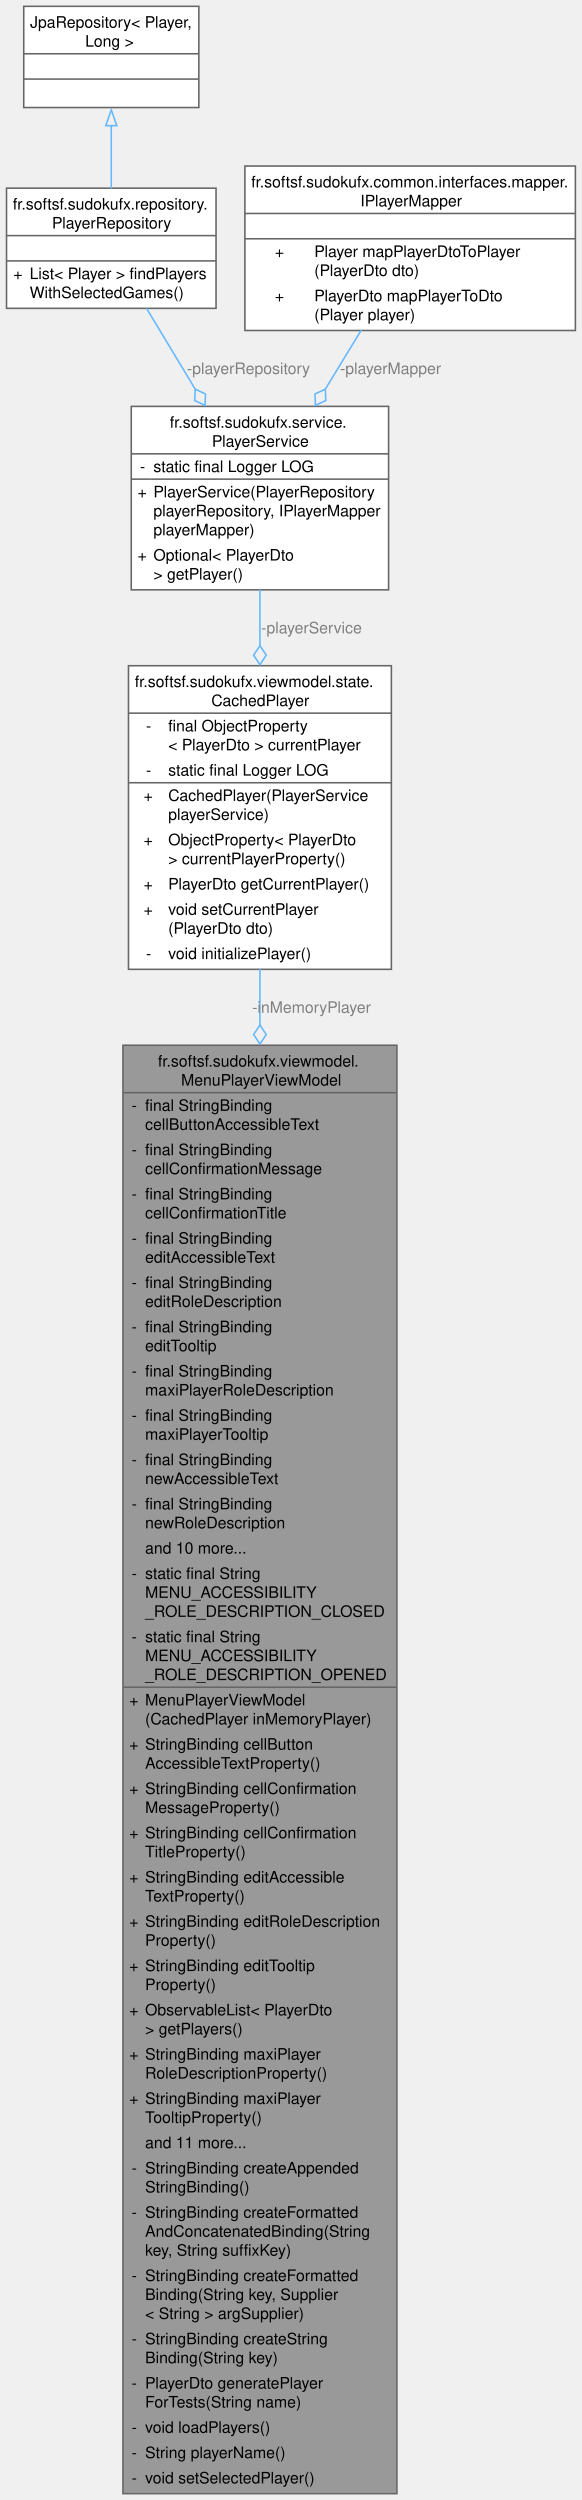
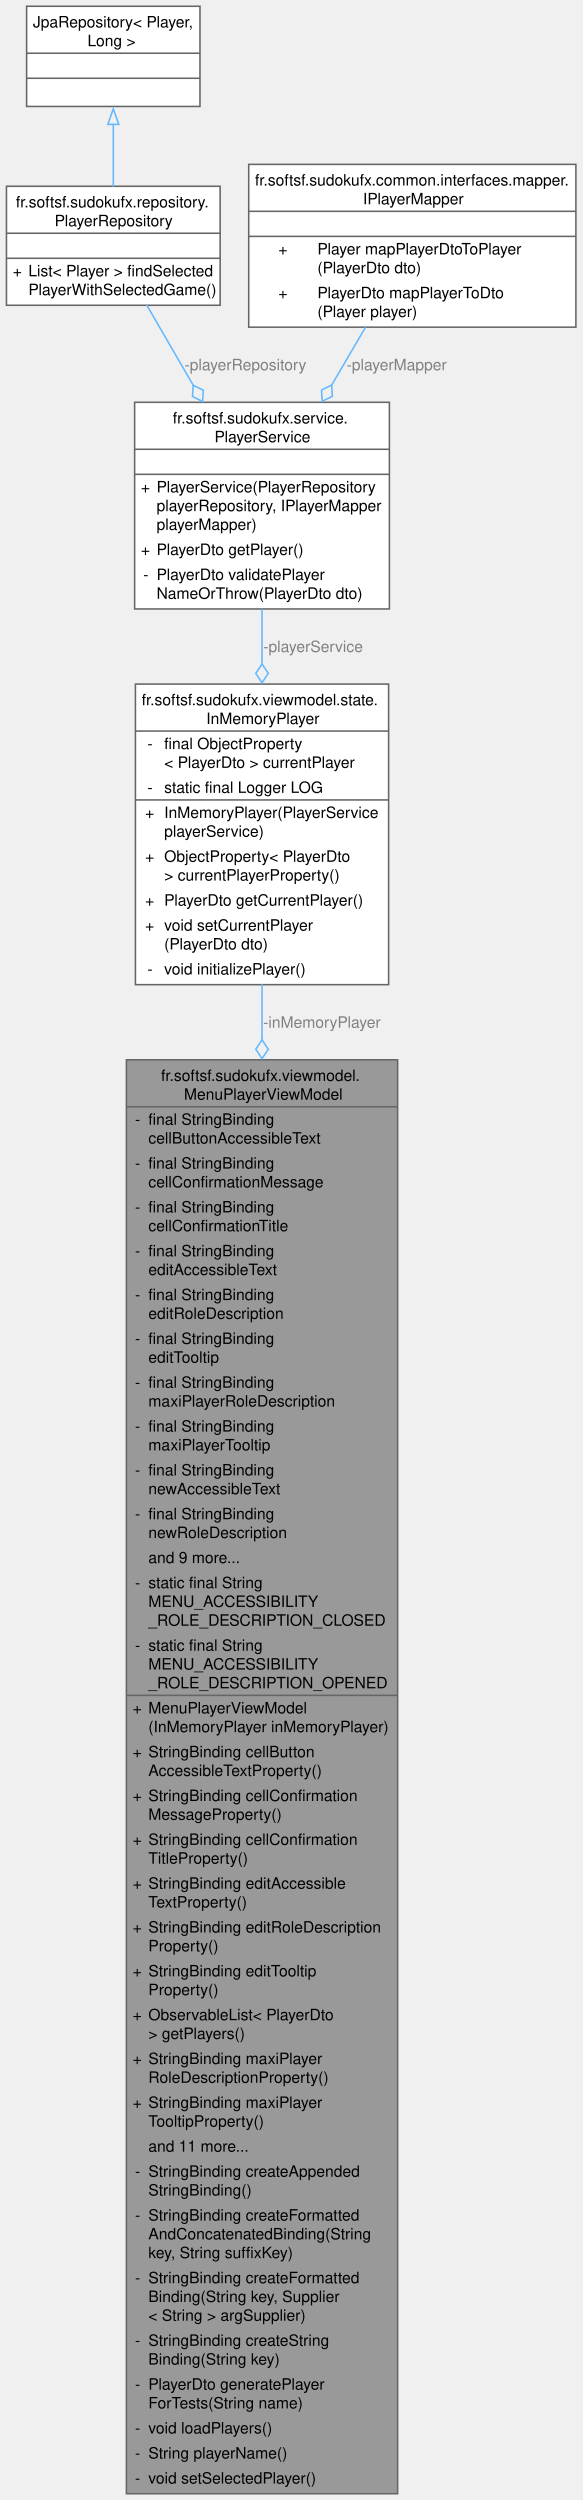
- <svg xmlns="http://www.w3.org/2000/svg" xmlns:xlink="http://www.w3.org/1999/xlink" width="368pt" height="1581pt" viewBox="0.00 0.00 367.75 1581.00">
-   <g id="graph0" class="graph" transform="scale(1 1) rotate(0) translate(4 1577)">
+ <svg xmlns="http://www.w3.org/2000/svg" xmlns:xlink="http://www.w3.org/1999/xlink" width="372pt" height="1597pt" viewBox="0.00 0.00 371.75 1597.00">
+   <g id="graph0" class="graph" transform="scale(1 1) rotate(0) translate(4 1593)">
    <g id="Node000001" class="node">
      <g id="a_Node000001">
-         <a xlink:title="ViewModel for managing player menu UI state and accessibility texts.">
-           <polygon fill="#999999" stroke="none" points="246.88,-916 73.62,-916 73.62,0 246.88,0 246.88,-916" />
-           <text text-anchor="start" x="95.75" y="-902.5" font-family="Helvetica,sans-Serif" font-size="10.00">fr.softsf.sudokufx.viewmodel.</text>
-           <text text-anchor="start" x="110.38" y="-890.5" font-family="Helvetica,sans-Serif" font-size="10.00">MenuPlayerViewModel</text>
-           <text text-anchor="start" x="79.12" y="-874.5" font-family="Helvetica,sans-Serif" font-size="10.00">-</text>
-           <text text-anchor="start" x="87.62" y="-874.5" font-family="Helvetica,sans-Serif" font-size="10.00">final StringBinding</text>
-           <text text-anchor="start" x="87.62" y="-862.5" font-family="Helvetica,sans-Serif" font-size="10.00"> cellButtonAccessibleText</text>
-           <text text-anchor="start" x="79.12" y="-846.5" font-family="Helvetica,sans-Serif" font-size="10.00">-</text>
-           <text text-anchor="start" x="87.62" y="-846.5" font-family="Helvetica,sans-Serif" font-size="10.00">final StringBinding</text>
-           <text text-anchor="start" x="87.62" y="-834.5" font-family="Helvetica,sans-Serif" font-size="10.00"> cellConfirmationMessage</text>
-           <text text-anchor="start" x="79.12" y="-818.5" font-family="Helvetica,sans-Serif" font-size="10.00">-</text>
-           <text text-anchor="start" x="87.62" y="-818.5" font-family="Helvetica,sans-Serif" font-size="10.00">final StringBinding</text>
-           <text text-anchor="start" x="87.62" y="-806.5" font-family="Helvetica,sans-Serif" font-size="10.00"> cellConfirmationTitle</text>
-           <text text-anchor="start" x="79.12" y="-790.5" font-family="Helvetica,sans-Serif" font-size="10.00">-</text>
-           <text text-anchor="start" x="87.62" y="-790.5" font-family="Helvetica,sans-Serif" font-size="10.00">final StringBinding</text>
-           <text text-anchor="start" x="87.62" y="-778.5" font-family="Helvetica,sans-Serif" font-size="10.00"> editAccessibleText</text>
-           <text text-anchor="start" x="79.12" y="-762.5" font-family="Helvetica,sans-Serif" font-size="10.00">-</text>
-           <text text-anchor="start" x="87.62" y="-762.5" font-family="Helvetica,sans-Serif" font-size="10.00">final StringBinding</text>
-           <text text-anchor="start" x="87.62" y="-750.5" font-family="Helvetica,sans-Serif" font-size="10.00"> editRoleDescription</text>
-           <text text-anchor="start" x="79.12" y="-734.5" font-family="Helvetica,sans-Serif" font-size="10.00">-</text>
-           <text text-anchor="start" x="87.62" y="-734.5" font-family="Helvetica,sans-Serif" font-size="10.00">final StringBinding</text>
-           <text text-anchor="start" x="87.62" y="-722.5" font-family="Helvetica,sans-Serif" font-size="10.00"> editTooltip</text>
-           <text text-anchor="start" x="79.12" y="-706.5" font-family="Helvetica,sans-Serif" font-size="10.00">-</text>
-           <text text-anchor="start" x="87.62" y="-706.5" font-family="Helvetica,sans-Serif" font-size="10.00">final StringBinding</text>
-           <text text-anchor="start" x="87.62" y="-694.5" font-family="Helvetica,sans-Serif" font-size="10.00"> maxiPlayerRoleDescription</text>
-           <text text-anchor="start" x="79.12" y="-678.5" font-family="Helvetica,sans-Serif" font-size="10.00">-</text>
-           <text text-anchor="start" x="87.62" y="-678.5" font-family="Helvetica,sans-Serif" font-size="10.00">final StringBinding</text>
-           <text text-anchor="start" x="87.62" y="-666.5" font-family="Helvetica,sans-Serif" font-size="10.00"> maxiPlayerTooltip</text>
-           <text text-anchor="start" x="79.12" y="-650.5" font-family="Helvetica,sans-Serif" font-size="10.00">-</text>
-           <text text-anchor="start" x="87.62" y="-650.5" font-family="Helvetica,sans-Serif" font-size="10.00">final StringBinding</text>
-           <text text-anchor="start" x="87.62" y="-638.5" font-family="Helvetica,sans-Serif" font-size="10.00"> newAccessibleText</text>
-           <text text-anchor="start" x="79.12" y="-622.5" font-family="Helvetica,sans-Serif" font-size="10.00">-</text>
-           <text text-anchor="start" x="87.62" y="-622.5" font-family="Helvetica,sans-Serif" font-size="10.00">final StringBinding</text>
-           <text text-anchor="start" x="87.62" y="-610.5" font-family="Helvetica,sans-Serif" font-size="10.00"> newRoleDescription</text>
-           <text text-anchor="start" x="87.62" y="-594.5" font-family="Helvetica,sans-Serif" font-size="10.00">and 10 more...</text>
-           <text text-anchor="start" x="79.12" y="-578.5" font-family="Helvetica,sans-Serif" font-size="10.00">-</text>
-           <text text-anchor="start" x="87.62" y="-578.5" font-family="Helvetica,sans-Serif" font-size="10.00">static final String</text>
-           <text text-anchor="start" x="87.62" y="-566.5" font-family="Helvetica,sans-Serif" font-size="10.00"> MENU_ACCESSIBILITY</text>
-           <text text-anchor="start" x="87.62" y="-554.5" font-family="Helvetica,sans-Serif" font-size="10.00">_ROLE_DESCRIPTION_CLOSED</text>
-           <text text-anchor="start" x="79.12" y="-538.5" font-family="Helvetica,sans-Serif" font-size="10.00">-</text>
-           <text text-anchor="start" x="87.62" y="-538.5" font-family="Helvetica,sans-Serif" font-size="10.00">static final String</text>
-           <text text-anchor="start" x="87.62" y="-526.5" font-family="Helvetica,sans-Serif" font-size="10.00"> MENU_ACCESSIBILITY</text>
-           <text text-anchor="start" x="87.62" y="-514.5" font-family="Helvetica,sans-Serif" font-size="10.00">_ROLE_DESCRIPTION_OPENED</text>
-           <text text-anchor="start" x="77.62" y="-498.5" font-family="Helvetica,sans-Serif" font-size="10.00">+</text>
-           <text text-anchor="start" x="87.62" y="-498.5" font-family="Helvetica,sans-Serif" font-size="10.00">MenuPlayerViewModel</text>
-           <text text-anchor="start" x="87.62" y="-486.5" font-family="Helvetica,sans-Serif" font-size="10.00">(CachedPlayer inMemoryPlayer)</text>
-           <text text-anchor="start" x="77.62" y="-470.5" font-family="Helvetica,sans-Serif" font-size="10.00">+</text>
-           <text text-anchor="start" x="87.62" y="-470.5" font-family="Helvetica,sans-Serif" font-size="10.00">StringBinding cellButton</text>
-           <text text-anchor="start" x="87.62" y="-458.5" font-family="Helvetica,sans-Serif" font-size="10.00">AccessibleTextProperty()</text>
-           <text text-anchor="start" x="77.62" y="-442.5" font-family="Helvetica,sans-Serif" font-size="10.00">+</text>
-           <text text-anchor="start" x="87.62" y="-442.5" font-family="Helvetica,sans-Serif" font-size="10.00">StringBinding cellConfirmation</text>
-           <text text-anchor="start" x="87.62" y="-430.5" font-family="Helvetica,sans-Serif" font-size="10.00">MessageProperty()</text>
-           <text text-anchor="start" x="77.62" y="-414.5" font-family="Helvetica,sans-Serif" font-size="10.00">+</text>
-           <text text-anchor="start" x="87.62" y="-414.5" font-family="Helvetica,sans-Serif" font-size="10.00">StringBinding cellConfirmation</text>
-           <text text-anchor="start" x="87.62" y="-402.5" font-family="Helvetica,sans-Serif" font-size="10.00">TitleProperty()</text>
-           <text text-anchor="start" x="77.62" y="-386.5" font-family="Helvetica,sans-Serif" font-size="10.00">+</text>
-           <text text-anchor="start" x="87.62" y="-386.5" font-family="Helvetica,sans-Serif" font-size="10.00">StringBinding editAccessible</text>
-           <text text-anchor="start" x="87.62" y="-374.5" font-family="Helvetica,sans-Serif" font-size="10.00">TextProperty()</text>
-           <text text-anchor="start" x="77.62" y="-358.5" font-family="Helvetica,sans-Serif" font-size="10.00">+</text>
-           <text text-anchor="start" x="87.62" y="-358.5" font-family="Helvetica,sans-Serif" font-size="10.00">StringBinding editRoleDescription</text>
-           <text text-anchor="start" x="87.62" y="-346.5" font-family="Helvetica,sans-Serif" font-size="10.00">Property()</text>
-           <text text-anchor="start" x="77.62" y="-330.5" font-family="Helvetica,sans-Serif" font-size="10.00">+</text>
-           <text text-anchor="start" x="87.62" y="-330.5" font-family="Helvetica,sans-Serif" font-size="10.00">StringBinding editTooltip</text>
-           <text text-anchor="start" x="87.62" y="-318.5" font-family="Helvetica,sans-Serif" font-size="10.00">Property()</text>
-           <text text-anchor="start" x="77.62" y="-302.5" font-family="Helvetica,sans-Serif" font-size="10.00">+</text>
-           <text text-anchor="start" x="87.62" y="-302.5" font-family="Helvetica,sans-Serif" font-size="10.00">ObservableList&lt; PlayerDto</text>
-           <text text-anchor="start" x="87.62" y="-290.5" font-family="Helvetica,sans-Serif" font-size="10.00"> &gt; getPlayers()</text>
-           <text text-anchor="start" x="77.62" y="-274.5" font-family="Helvetica,sans-Serif" font-size="10.00">+</text>
-           <text text-anchor="start" x="87.62" y="-274.5" font-family="Helvetica,sans-Serif" font-size="10.00">StringBinding maxiPlayer</text>
-           <text text-anchor="start" x="87.62" y="-262.5" font-family="Helvetica,sans-Serif" font-size="10.00">RoleDescriptionProperty()</text>
-           <text text-anchor="start" x="77.62" y="-246.5" font-family="Helvetica,sans-Serif" font-size="10.00">+</text>
-           <text text-anchor="start" x="87.62" y="-246.5" font-family="Helvetica,sans-Serif" font-size="10.00">StringBinding maxiPlayer</text>
-           <text text-anchor="start" x="87.62" y="-234.5" font-family="Helvetica,sans-Serif" font-size="10.00">TooltipProperty()</text>
-           <text text-anchor="start" x="87.62" y="-218.5" font-family="Helvetica,sans-Serif" font-size="10.00">and 11 more...</text>
-           <text text-anchor="start" x="79.12" y="-202.5" font-family="Helvetica,sans-Serif" font-size="10.00">-</text>
-           <text text-anchor="start" x="87.62" y="-202.5" font-family="Helvetica,sans-Serif" font-size="10.00">StringBinding createAppended</text>
-           <text text-anchor="start" x="87.62" y="-190.5" font-family="Helvetica,sans-Serif" font-size="10.00">StringBinding()</text>
-           <text text-anchor="start" x="79.12" y="-174.5" font-family="Helvetica,sans-Serif" font-size="10.00">-</text>
-           <text text-anchor="start" x="87.62" y="-174.5" font-family="Helvetica,sans-Serif" font-size="10.00">StringBinding createFormatted</text>
-           <text text-anchor="start" x="87.62" y="-162.5" font-family="Helvetica,sans-Serif" font-size="10.00">AndConcatenatedBinding(String</text>
-           <text text-anchor="start" x="87.62" y="-150.5" font-family="Helvetica,sans-Serif" font-size="10.00"> key, String suffixKey)</text>
-           <text text-anchor="start" x="79.12" y="-134.5" font-family="Helvetica,sans-Serif" font-size="10.00">-</text>
-           <text text-anchor="start" x="87.62" y="-134.5" font-family="Helvetica,sans-Serif" font-size="10.00">StringBinding createFormatted</text>
-           <text text-anchor="start" x="87.62" y="-122.5" font-family="Helvetica,sans-Serif" font-size="10.00">Binding(String key, Supplier</text>
-           <text text-anchor="start" x="87.62" y="-110.5" font-family="Helvetica,sans-Serif" font-size="10.00">&lt; String &gt; argSupplier)</text>
-           <text text-anchor="start" x="79.12" y="-94.5" font-family="Helvetica,sans-Serif" font-size="10.00">-</text>
-           <text text-anchor="start" x="87.62" y="-94.5" font-family="Helvetica,sans-Serif" font-size="10.00">StringBinding createString</text>
-           <text text-anchor="start" x="87.62" y="-82.5" font-family="Helvetica,sans-Serif" font-size="10.00">Binding(String key)</text>
-           <text text-anchor="start" x="79.12" y="-66.5" font-family="Helvetica,sans-Serif" font-size="10.00">-</text>
-           <text text-anchor="start" x="87.62" y="-66.5" font-family="Helvetica,sans-Serif" font-size="10.00">PlayerDto generatePlayer</text>
-           <text text-anchor="start" x="87.62" y="-54.5" font-family="Helvetica,sans-Serif" font-size="10.00">ForTests(String name)</text>
-           <text text-anchor="start" x="79.12" y="-38.5" font-family="Helvetica,sans-Serif" font-size="10.00">-</text>
-           <text text-anchor="start" x="87.62" y="-38.5" font-family="Helvetica,sans-Serif" font-size="10.00">void loadPlayers()</text>
-           <text text-anchor="start" x="79.12" y="-22.5" font-family="Helvetica,sans-Serif" font-size="10.00">-</text>
-           <text text-anchor="start" x="87.62" y="-22.5" font-family="Helvetica,sans-Serif" font-size="10.00">String playerName()</text>
-           <text text-anchor="start" x="79.12" y="-6.5" font-family="Helvetica,sans-Serif" font-size="10.00">-</text>
-           <text text-anchor="start" x="87.62" y="-6.5" font-family="Helvetica,sans-Serif" font-size="10.00">void setSelectedPlayer()</text>
-           <polygon fill="#666666" stroke="#666666" points="73.62,-886 73.62,-886 246.88,-886 246.88,-886 73.62,-886" />
-           <polygon fill="#666666" stroke="#666666" points="73.62,-510 73.62,-510 85.62,-510 85.62,-510 73.62,-510" />
-           <polygon fill="#666666" stroke="#666666" points="85.62,-510 85.62,-510 246.88,-510 246.88,-510 85.62,-510" />
-           <polygon fill="none" stroke="#666666" points="73.62,0 73.62,-916 246.88,-916 246.88,0 73.62,0" />
+         <a xlink:title="ViewModel managing player menu UI state and localized accessibility texts.">
+           <polygon fill="#999999" stroke="none" points="249.88,-916 76.62,-916 76.62,0 249.88,0 249.88,-916" />
+           <text text-anchor="start" x="98.75" y="-902.5" font-family="Helvetica,sans-Serif" font-size="10.00">fr.softsf.sudokufx.viewmodel.</text>
+           <text text-anchor="start" x="113.38" y="-890.5" font-family="Helvetica,sans-Serif" font-size="10.00">MenuPlayerViewModel</text>
+           <text text-anchor="start" x="82.12" y="-874.5" font-family="Helvetica,sans-Serif" font-size="10.00">-</text>
+           <text text-anchor="start" x="90.62" y="-874.5" font-family="Helvetica,sans-Serif" font-size="10.00">final StringBinding</text>
+           <text text-anchor="start" x="90.62" y="-862.5" font-family="Helvetica,sans-Serif" font-size="10.00"> cellButtonAccessibleText</text>
+           <text text-anchor="start" x="82.12" y="-846.5" font-family="Helvetica,sans-Serif" font-size="10.00">-</text>
+           <text text-anchor="start" x="90.62" y="-846.5" font-family="Helvetica,sans-Serif" font-size="10.00">final StringBinding</text>
+           <text text-anchor="start" x="90.62" y="-834.5" font-family="Helvetica,sans-Serif" font-size="10.00"> cellConfirmationMessage</text>
+           <text text-anchor="start" x="82.12" y="-818.5" font-family="Helvetica,sans-Serif" font-size="10.00">-</text>
+           <text text-anchor="start" x="90.62" y="-818.5" font-family="Helvetica,sans-Serif" font-size="10.00">final StringBinding</text>
+           <text text-anchor="start" x="90.62" y="-806.5" font-family="Helvetica,sans-Serif" font-size="10.00"> cellConfirmationTitle</text>
+           <text text-anchor="start" x="82.12" y="-790.5" font-family="Helvetica,sans-Serif" font-size="10.00">-</text>
+           <text text-anchor="start" x="90.62" y="-790.5" font-family="Helvetica,sans-Serif" font-size="10.00">final StringBinding</text>
+           <text text-anchor="start" x="90.62" y="-778.5" font-family="Helvetica,sans-Serif" font-size="10.00"> editAccessibleText</text>
+           <text text-anchor="start" x="82.12" y="-762.5" font-family="Helvetica,sans-Serif" font-size="10.00">-</text>
+           <text text-anchor="start" x="90.62" y="-762.5" font-family="Helvetica,sans-Serif" font-size="10.00">final StringBinding</text>
+           <text text-anchor="start" x="90.62" y="-750.5" font-family="Helvetica,sans-Serif" font-size="10.00"> editRoleDescription</text>
+           <text text-anchor="start" x="82.12" y="-734.5" font-family="Helvetica,sans-Serif" font-size="10.00">-</text>
+           <text text-anchor="start" x="90.62" y="-734.5" font-family="Helvetica,sans-Serif" font-size="10.00">final StringBinding</text>
+           <text text-anchor="start" x="90.62" y="-722.5" font-family="Helvetica,sans-Serif" font-size="10.00"> editTooltip</text>
+           <text text-anchor="start" x="82.12" y="-706.5" font-family="Helvetica,sans-Serif" font-size="10.00">-</text>
+           <text text-anchor="start" x="90.62" y="-706.5" font-family="Helvetica,sans-Serif" font-size="10.00">final StringBinding</text>
+           <text text-anchor="start" x="90.62" y="-694.5" font-family="Helvetica,sans-Serif" font-size="10.00"> maxiPlayerRoleDescription</text>
+           <text text-anchor="start" x="82.12" y="-678.5" font-family="Helvetica,sans-Serif" font-size="10.00">-</text>
+           <text text-anchor="start" x="90.62" y="-678.5" font-family="Helvetica,sans-Serif" font-size="10.00">final StringBinding</text>
+           <text text-anchor="start" x="90.62" y="-666.5" font-family="Helvetica,sans-Serif" font-size="10.00"> maxiPlayerTooltip</text>
+           <text text-anchor="start" x="82.12" y="-650.5" font-family="Helvetica,sans-Serif" font-size="10.00">-</text>
+           <text text-anchor="start" x="90.62" y="-650.5" font-family="Helvetica,sans-Serif" font-size="10.00">final StringBinding</text>
+           <text text-anchor="start" x="90.62" y="-638.5" font-family="Helvetica,sans-Serif" font-size="10.00"> newAccessibleText</text>
+           <text text-anchor="start" x="82.12" y="-622.5" font-family="Helvetica,sans-Serif" font-size="10.00">-</text>
+           <text text-anchor="start" x="90.62" y="-622.5" font-family="Helvetica,sans-Serif" font-size="10.00">final StringBinding</text>
+           <text text-anchor="start" x="90.62" y="-610.5" font-family="Helvetica,sans-Serif" font-size="10.00"> newRoleDescription</text>
+           <text text-anchor="start" x="90.62" y="-594.5" font-family="Helvetica,sans-Serif" font-size="10.00">and 9 more...</text>
+           <text text-anchor="start" x="82.12" y="-578.5" font-family="Helvetica,sans-Serif" font-size="10.00">-</text>
+           <text text-anchor="start" x="90.62" y="-578.5" font-family="Helvetica,sans-Serif" font-size="10.00">static final String</text>
+           <text text-anchor="start" x="90.62" y="-566.5" font-family="Helvetica,sans-Serif" font-size="10.00"> MENU_ACCESSIBILITY</text>
+           <text text-anchor="start" x="90.62" y="-554.5" font-family="Helvetica,sans-Serif" font-size="10.00">_ROLE_DESCRIPTION_CLOSED</text>
+           <text text-anchor="start" x="82.12" y="-538.5" font-family="Helvetica,sans-Serif" font-size="10.00">-</text>
+           <text text-anchor="start" x="90.62" y="-538.5" font-family="Helvetica,sans-Serif" font-size="10.00">static final String</text>
+           <text text-anchor="start" x="90.62" y="-526.5" font-family="Helvetica,sans-Serif" font-size="10.00"> MENU_ACCESSIBILITY</text>
+           <text text-anchor="start" x="90.62" y="-514.5" font-family="Helvetica,sans-Serif" font-size="10.00">_ROLE_DESCRIPTION_OPENED</text>
+           <text text-anchor="start" x="80.62" y="-498.5" font-family="Helvetica,sans-Serif" font-size="10.00">+</text>
+           <text text-anchor="start" x="90.62" y="-498.5" font-family="Helvetica,sans-Serif" font-size="10.00">MenuPlayerViewModel</text>
+           <text text-anchor="start" x="90.62" y="-486.5" font-family="Helvetica,sans-Serif" font-size="10.00">(InMemoryPlayer inMemoryPlayer)</text>
+           <text text-anchor="start" x="80.62" y="-470.5" font-family="Helvetica,sans-Serif" font-size="10.00">+</text>
+           <text text-anchor="start" x="90.62" y="-470.5" font-family="Helvetica,sans-Serif" font-size="10.00">StringBinding cellButton</text>
+           <text text-anchor="start" x="90.62" y="-458.5" font-family="Helvetica,sans-Serif" font-size="10.00">AccessibleTextProperty()</text>
+           <text text-anchor="start" x="80.62" y="-442.5" font-family="Helvetica,sans-Serif" font-size="10.00">+</text>
+           <text text-anchor="start" x="90.62" y="-442.5" font-family="Helvetica,sans-Serif" font-size="10.00">StringBinding cellConfirmation</text>
+           <text text-anchor="start" x="90.62" y="-430.5" font-family="Helvetica,sans-Serif" font-size="10.00">MessageProperty()</text>
+           <text text-anchor="start" x="80.62" y="-414.5" font-family="Helvetica,sans-Serif" font-size="10.00">+</text>
+           <text text-anchor="start" x="90.62" y="-414.5" font-family="Helvetica,sans-Serif" font-size="10.00">StringBinding cellConfirmation</text>
+           <text text-anchor="start" x="90.62" y="-402.5" font-family="Helvetica,sans-Serif" font-size="10.00">TitleProperty()</text>
+           <text text-anchor="start" x="80.62" y="-386.5" font-family="Helvetica,sans-Serif" font-size="10.00">+</text>
+           <text text-anchor="start" x="90.62" y="-386.5" font-family="Helvetica,sans-Serif" font-size="10.00">StringBinding editAccessible</text>
+           <text text-anchor="start" x="90.62" y="-374.5" font-family="Helvetica,sans-Serif" font-size="10.00">TextProperty()</text>
+           <text text-anchor="start" x="80.62" y="-358.5" font-family="Helvetica,sans-Serif" font-size="10.00">+</text>
+           <text text-anchor="start" x="90.62" y="-358.5" font-family="Helvetica,sans-Serif" font-size="10.00">StringBinding editRoleDescription</text>
+           <text text-anchor="start" x="90.62" y="-346.5" font-family="Helvetica,sans-Serif" font-size="10.00">Property()</text>
+           <text text-anchor="start" x="80.62" y="-330.5" font-family="Helvetica,sans-Serif" font-size="10.00">+</text>
+           <text text-anchor="start" x="90.62" y="-330.5" font-family="Helvetica,sans-Serif" font-size="10.00">StringBinding editTooltip</text>
+           <text text-anchor="start" x="90.62" y="-318.5" font-family="Helvetica,sans-Serif" font-size="10.00">Property()</text>
+           <text text-anchor="start" x="80.62" y="-302.5" font-family="Helvetica,sans-Serif" font-size="10.00">+</text>
+           <text text-anchor="start" x="90.62" y="-302.5" font-family="Helvetica,sans-Serif" font-size="10.00">ObservableList&lt; PlayerDto</text>
+           <text text-anchor="start" x="90.62" y="-290.5" font-family="Helvetica,sans-Serif" font-size="10.00"> &gt; getPlayers()</text>
+           <text text-anchor="start" x="80.62" y="-274.5" font-family="Helvetica,sans-Serif" font-size="10.00">+</text>
+           <text text-anchor="start" x="90.62" y="-274.5" font-family="Helvetica,sans-Serif" font-size="10.00">StringBinding maxiPlayer</text>
+           <text text-anchor="start" x="90.62" y="-262.5" font-family="Helvetica,sans-Serif" font-size="10.00">RoleDescriptionProperty()</text>
+           <text text-anchor="start" x="80.62" y="-246.5" font-family="Helvetica,sans-Serif" font-size="10.00">+</text>
+           <text text-anchor="start" x="90.62" y="-246.5" font-family="Helvetica,sans-Serif" font-size="10.00">StringBinding maxiPlayer</text>
+           <text text-anchor="start" x="90.62" y="-234.5" font-family="Helvetica,sans-Serif" font-size="10.00">TooltipProperty()</text>
+           <text text-anchor="start" x="90.62" y="-218.5" font-family="Helvetica,sans-Serif" font-size="10.00">and 11 more...</text>
+           <text text-anchor="start" x="82.12" y="-202.5" font-family="Helvetica,sans-Serif" font-size="10.00">-</text>
+           <text text-anchor="start" x="90.62" y="-202.5" font-family="Helvetica,sans-Serif" font-size="10.00">StringBinding createAppended</text>
+           <text text-anchor="start" x="90.62" y="-190.5" font-family="Helvetica,sans-Serif" font-size="10.00">StringBinding()</text>
+           <text text-anchor="start" x="82.12" y="-174.5" font-family="Helvetica,sans-Serif" font-size="10.00">-</text>
+           <text text-anchor="start" x="90.62" y="-174.5" font-family="Helvetica,sans-Serif" font-size="10.00">StringBinding createFormatted</text>
+           <text text-anchor="start" x="90.62" y="-162.5" font-family="Helvetica,sans-Serif" font-size="10.00">AndConcatenatedBinding(String</text>
+           <text text-anchor="start" x="90.62" y="-150.5" font-family="Helvetica,sans-Serif" font-size="10.00"> key, String suffixKey)</text>
+           <text text-anchor="start" x="82.12" y="-134.5" font-family="Helvetica,sans-Serif" font-size="10.00">-</text>
+           <text text-anchor="start" x="90.62" y="-134.5" font-family="Helvetica,sans-Serif" font-size="10.00">StringBinding createFormatted</text>
+           <text text-anchor="start" x="90.62" y="-122.5" font-family="Helvetica,sans-Serif" font-size="10.00">Binding(String key, Supplier</text>
+           <text text-anchor="start" x="90.62" y="-110.5" font-family="Helvetica,sans-Serif" font-size="10.00">&lt; String &gt; argSupplier)</text>
+           <text text-anchor="start" x="82.12" y="-94.5" font-family="Helvetica,sans-Serif" font-size="10.00">-</text>
+           <text text-anchor="start" x="90.62" y="-94.5" font-family="Helvetica,sans-Serif" font-size="10.00">StringBinding createString</text>
+           <text text-anchor="start" x="90.62" y="-82.5" font-family="Helvetica,sans-Serif" font-size="10.00">Binding(String key)</text>
+           <text text-anchor="start" x="82.12" y="-66.5" font-family="Helvetica,sans-Serif" font-size="10.00">-</text>
+           <text text-anchor="start" x="90.62" y="-66.5" font-family="Helvetica,sans-Serif" font-size="10.00">PlayerDto generatePlayer</text>
+           <text text-anchor="start" x="90.62" y="-54.5" font-family="Helvetica,sans-Serif" font-size="10.00">ForTests(String name)</text>
+           <text text-anchor="start" x="82.12" y="-38.5" font-family="Helvetica,sans-Serif" font-size="10.00">-</text>
+           <text text-anchor="start" x="90.62" y="-38.5" font-family="Helvetica,sans-Serif" font-size="10.00">void loadPlayers()</text>
+           <text text-anchor="start" x="82.12" y="-22.5" font-family="Helvetica,sans-Serif" font-size="10.00">-</text>
+           <text text-anchor="start" x="90.62" y="-22.5" font-family="Helvetica,sans-Serif" font-size="10.00">String playerName()</text>
+           <text text-anchor="start" x="82.12" y="-6.5" font-family="Helvetica,sans-Serif" font-size="10.00">-</text>
+           <text text-anchor="start" x="90.62" y="-6.5" font-family="Helvetica,sans-Serif" font-size="10.00">void setSelectedPlayer()</text>
+           <polygon fill="#666666" stroke="#666666" points="76.62,-886 76.62,-886 249.88,-886 249.88,-886 76.62,-886" />
+           <polygon fill="#666666" stroke="#666666" points="76.62,-510 76.62,-510 88.62,-510 88.62,-510 76.62,-510" />
+           <polygon fill="#666666" stroke="#666666" points="88.62,-510 88.62,-510 249.88,-510 249.88,-510 88.62,-510" />
+           <polygon fill="none" stroke="#666666" points="76.62,0 76.62,-916 249.88,-916 249.88,0 76.62,0" />
        </a>
      </g>
    </g>
    <g id="Node000002" class="node">
      <g id="a_Node000002">
-         <a xlink:href="classfr_1_1softsf_1_1sudokufx_1_1viewmodel_1_1cache_1_1_cached_player.html" target="_top" xlink:title="Component responsible for caching and providing the current PlayerDto instance.">
-           <polygon fill="white" stroke="none" points="243.38,-1156 77.12,-1156 77.12,-964 243.38,-964 243.38,-1156" />
-           <text text-anchor="start" x="81.12" y="-1142.5" font-family="Helvetica,sans-Serif" font-size="10.00">fr.softsf.sudokufx.viewmodel.state.</text>
-           <text text-anchor="start" x="129.5" y="-1130.5" font-family="Helvetica,sans-Serif" font-size="10.00">CachedPlayer</text>
-           <text text-anchor="start" x="88.19" y="-1114.5" font-family="Helvetica,sans-Serif" font-size="10.00">-</text>
-           <text text-anchor="start" x="102.25" y="-1114.5" font-family="Helvetica,sans-Serif" font-size="10.00">final ObjectProperty</text>
-           <text text-anchor="start" x="102.25" y="-1102.5" font-family="Helvetica,sans-Serif" font-size="10.00">&lt; PlayerDto &gt; currentPlayer</text>
-           <text text-anchor="start" x="88.19" y="-1086.5" font-family="Helvetica,sans-Serif" font-size="10.00">-</text>
-           <text text-anchor="start" x="102.25" y="-1086.5" font-family="Helvetica,sans-Serif" font-size="10.00">static final Logger LOG</text>
-           <text text-anchor="start" x="86.69" y="-1070.5" font-family="Helvetica,sans-Serif" font-size="10.00">+</text>
-           <text text-anchor="start" x="102.25" y="-1070.5" font-family="Helvetica,sans-Serif" font-size="10.00">CachedPlayer(PlayerService</text>
-           <text text-anchor="start" x="102.25" y="-1058.5" font-family="Helvetica,sans-Serif" font-size="10.00"> playerService)</text>
-           <text text-anchor="start" x="86.69" y="-1042.5" font-family="Helvetica,sans-Serif" font-size="10.00">+</text>
-           <text text-anchor="start" x="102.25" y="-1042.5" font-family="Helvetica,sans-Serif" font-size="10.00">ObjectProperty&lt; PlayerDto</text>
-           <text text-anchor="start" x="102.25" y="-1030.5" font-family="Helvetica,sans-Serif" font-size="10.00"> &gt; currentPlayerProperty()</text>
-           <text text-anchor="start" x="86.69" y="-1014.5" font-family="Helvetica,sans-Serif" font-size="10.00">+</text>
-           <text text-anchor="start" x="102.25" y="-1014.5" font-family="Helvetica,sans-Serif" font-size="10.00">PlayerDto getCurrentPlayer()</text>
-           <text text-anchor="start" x="86.69" y="-998.5" font-family="Helvetica,sans-Serif" font-size="10.00">+</text>
-           <text text-anchor="start" x="102.25" y="-998.5" font-family="Helvetica,sans-Serif" font-size="10.00">void setCurrentPlayer</text>
-           <text text-anchor="start" x="102.25" y="-986.5" font-family="Helvetica,sans-Serif" font-size="10.00">(PlayerDto dto)</text>
-           <text text-anchor="start" x="88.19" y="-970.5" font-family="Helvetica,sans-Serif" font-size="10.00">-</text>
-           <text text-anchor="start" x="102.25" y="-970.5" font-family="Helvetica,sans-Serif" font-size="10.00">void initializePlayer()</text>
-           <polygon fill="#666666" stroke="#666666" points="77.12,-1126 77.12,-1126 243.38,-1126 243.38,-1126 77.12,-1126" />
-           <polygon fill="#666666" stroke="#666666" points="77.12,-1082 77.12,-1082 100.25,-1082 100.25,-1082 77.12,-1082" />
-           <polygon fill="#666666" stroke="#666666" points="100.25,-1082 100.25,-1082 243.38,-1082 243.38,-1082 100.25,-1082" />
-           <polygon fill="none" stroke="#666666" points="77.12,-964 77.12,-1156 243.38,-1156 243.38,-964 77.12,-964" />
+         <a xlink:href="classfr_1_1softsf_1_1sudokufx_1_1viewmodel_1_1state_1_1_in_memory_player.html" target="_top" xlink:title="Component responsible for holding the current PlayerDto instance in memory.">
+           <polygon fill="white" stroke="none" points="244.12,-1156 82.38,-1156 82.38,-964 244.12,-964 244.12,-1156" />
+           <text text-anchor="start" x="86.38" y="-1142.5" font-family="Helvetica,sans-Serif" font-size="10.00">fr.softsf.sudokufx.viewmodel.state.</text>
+           <text text-anchor="start" x="127.62" y="-1130.5" font-family="Helvetica,sans-Serif" font-size="10.00">InMemoryPlayer</text>
+           <text text-anchor="start" x="90.06" y="-1114.5" font-family="Helvetica,sans-Serif" font-size="10.00">-</text>
+           <text text-anchor="start" x="100.75" y="-1114.5" font-family="Helvetica,sans-Serif" font-size="10.00">final ObjectProperty</text>
+           <text text-anchor="start" x="100.75" y="-1102.5" font-family="Helvetica,sans-Serif" font-size="10.00">&lt; PlayerDto &gt; currentPlayer</text>
+           <text text-anchor="start" x="90.06" y="-1086.5" font-family="Helvetica,sans-Serif" font-size="10.00">-</text>
+           <text text-anchor="start" x="100.75" y="-1086.5" font-family="Helvetica,sans-Serif" font-size="10.00">static final Logger LOG</text>
+           <text text-anchor="start" x="88.56" y="-1070.5" font-family="Helvetica,sans-Serif" font-size="10.00">+</text>
+           <text text-anchor="start" x="100.75" y="-1070.5" font-family="Helvetica,sans-Serif" font-size="10.00">InMemoryPlayer(PlayerService</text>
+           <text text-anchor="start" x="100.75" y="-1058.5" font-family="Helvetica,sans-Serif" font-size="10.00"> playerService)</text>
+           <text text-anchor="start" x="88.56" y="-1042.5" font-family="Helvetica,sans-Serif" font-size="10.00">+</text>
+           <text text-anchor="start" x="100.75" y="-1042.5" font-family="Helvetica,sans-Serif" font-size="10.00">ObjectProperty&lt; PlayerDto</text>
+           <text text-anchor="start" x="100.75" y="-1030.5" font-family="Helvetica,sans-Serif" font-size="10.00"> &gt; currentPlayerProperty()</text>
+           <text text-anchor="start" x="88.56" y="-1014.5" font-family="Helvetica,sans-Serif" font-size="10.00">+</text>
+           <text text-anchor="start" x="100.75" y="-1014.5" font-family="Helvetica,sans-Serif" font-size="10.00">PlayerDto getCurrentPlayer()</text>
+           <text text-anchor="start" x="88.56" y="-998.5" font-family="Helvetica,sans-Serif" font-size="10.00">+</text>
+           <text text-anchor="start" x="100.75" y="-998.5" font-family="Helvetica,sans-Serif" font-size="10.00">void setCurrentPlayer</text>
+           <text text-anchor="start" x="100.75" y="-986.5" font-family="Helvetica,sans-Serif" font-size="10.00">(PlayerDto dto)</text>
+           <text text-anchor="start" x="90.06" y="-970.5" font-family="Helvetica,sans-Serif" font-size="10.00">-</text>
+           <text text-anchor="start" x="100.75" y="-970.5" font-family="Helvetica,sans-Serif" font-size="10.00">void initializePlayer()</text>
+           <polygon fill="#666666" stroke="#666666" points="82.38,-1126 82.38,-1126 244.12,-1126 244.12,-1126 82.38,-1126" />
+           <polygon fill="#666666" stroke="#666666" points="82.38,-1082 82.38,-1082 98.75,-1082 98.75,-1082 82.38,-1082" />
+           <polygon fill="#666666" stroke="#666666" points="98.75,-1082 98.75,-1082 244.12,-1082 244.12,-1082 98.75,-1082" />
+           <polygon fill="none" stroke="#666666" points="82.38,-964 82.38,-1156 244.12,-1156 244.12,-964 82.38,-964" />
        </a>
      </g>
    </g>
    <g id="edge1_Node000001_Node000002" class="edge">
      <g id="a_edge1_Node000001_Node000002">
        <a xlink:title=" ">
-           <path fill="none" stroke="#63b8ff" d="M160.25,-964.26C160.25,-953.05 160.25,-941.11 160.25,-928.58" />
-           <polygon fill="none" stroke="#63b8ff" points="160.25,-928.76 156.25,-922.76 160.25,-916.76 164.25,-922.76 160.25,-928.76" />
-         </a>
-       </g>
-       <text text-anchor="middle" x="192.88" y="-936.5" font-family="Helvetica,sans-Serif" font-size="10.00" fill="grey"> -inMemoryPlayer</text>
+           <path fill="none" stroke="#63b8ff" d="M163.25,-964.26C163.25,-953.05 163.25,-941.11 163.25,-928.58" />
+           <polygon fill="none" stroke="#63b8ff" points="163.25,-928.76 159.25,-922.76 163.25,-916.76 167.25,-922.76 163.25,-928.76" />
+         </a>
+       </g>
+       <text text-anchor="middle" x="201.5" y="-936.5" font-family="Helvetica,sans-Serif" font-size="10.00" fill="grey"> -inMemoryPlayer</text>
    </g>
    <g id="Node000003" class="node">
      <g id="a_Node000003">
        <a xlink:href="classfr_1_1softsf_1_1sudokufx_1_1service_1_1_player_service.html" target="_top" xlink:title="Service class providing business logic related to Player entities.">
-           <polygon fill="white" stroke="none" points="241.62,-1320 78.88,-1320 78.88,-1204 241.62,-1204 241.62,-1320" />
-           <text text-anchor="start" x="103.25" y="-1306.5" font-family="Helvetica,sans-Serif" font-size="10.00">fr.softsf.sudokufx.service.</text>
-           <text text-anchor="start" x="129.88" y="-1294.5" font-family="Helvetica,sans-Serif" font-size="10.00">PlayerService</text>
-           <text text-anchor="start" x="84.38" y="-1278.5" font-family="Helvetica,sans-Serif" font-size="10.00">-</text>
-           <text text-anchor="start" x="92.88" y="-1278.5" font-family="Helvetica,sans-Serif" font-size="10.00">static final Logger LOG</text>
-           <text text-anchor="start" x="82.88" y="-1262.5" font-family="Helvetica,sans-Serif" font-size="10.00">+</text>
-           <text text-anchor="start" x="92.88" y="-1262.5" font-family="Helvetica,sans-Serif" font-size="10.00">PlayerService(PlayerRepository</text>
-           <text text-anchor="start" x="92.88" y="-1250.5" font-family="Helvetica,sans-Serif" font-size="10.00"> playerRepository, IPlayerMapper</text>
-           <text text-anchor="start" x="92.88" y="-1238.5" font-family="Helvetica,sans-Serif" font-size="10.00"> playerMapper)</text>
-           <text text-anchor="start" x="82.88" y="-1222.5" font-family="Helvetica,sans-Serif" font-size="10.00">+</text>
-           <text text-anchor="start" x="92.88" y="-1222.5" font-family="Helvetica,sans-Serif" font-size="10.00">Optional&lt; PlayerDto</text>
-           <text text-anchor="start" x="92.88" y="-1210.5" font-family="Helvetica,sans-Serif" font-size="10.00"> &gt; getPlayer()</text>
-           <polygon fill="#666666" stroke="#666666" points="78.88,-1290 78.88,-1290 241.62,-1290 241.62,-1290 78.88,-1290" />
-           <polygon fill="#666666" stroke="#666666" points="78.88,-1274 78.88,-1274 90.88,-1274 90.88,-1274 78.88,-1274" />
-           <polygon fill="#666666" stroke="#666666" points="90.88,-1274 90.88,-1274 241.62,-1274 241.62,-1274 90.88,-1274" />
-           <polygon fill="none" stroke="#666666" points="78.88,-1204 78.88,-1320 241.62,-1320 241.62,-1204 78.88,-1204" />
+           <polygon fill="white" stroke="none" points="244.62,-1336 81.88,-1336 81.88,-1204 244.62,-1204 244.62,-1336" />
+           <text text-anchor="start" x="106.25" y="-1322.5" font-family="Helvetica,sans-Serif" font-size="10.00">fr.softsf.sudokufx.service.</text>
+           <text text-anchor="start" x="132.88" y="-1310.5" font-family="Helvetica,sans-Serif" font-size="10.00">PlayerService</text>
+           <text text-anchor="start" x="161.75" y="-1294.5" font-family="Helvetica,sans-Serif" font-size="10.00"> </text>
+           <text text-anchor="start" x="85.88" y="-1278.5" font-family="Helvetica,sans-Serif" font-size="10.00">+</text>
+           <text text-anchor="start" x="95.88" y="-1278.5" font-family="Helvetica,sans-Serif" font-size="10.00">PlayerService(PlayerRepository</text>
+           <text text-anchor="start" x="95.88" y="-1266.5" font-family="Helvetica,sans-Serif" font-size="10.00"> playerRepository, IPlayerMapper</text>
+           <text text-anchor="start" x="95.88" y="-1254.5" font-family="Helvetica,sans-Serif" font-size="10.00"> playerMapper)</text>
+           <text text-anchor="start" x="85.88" y="-1238.5" font-family="Helvetica,sans-Serif" font-size="10.00">+</text>
+           <text text-anchor="start" x="95.88" y="-1238.5" font-family="Helvetica,sans-Serif" font-size="10.00">PlayerDto getPlayer()</text>
+           <text text-anchor="start" x="87.38" y="-1222.5" font-family="Helvetica,sans-Serif" font-size="10.00">-</text>
+           <text text-anchor="start" x="95.88" y="-1222.5" font-family="Helvetica,sans-Serif" font-size="10.00">PlayerDto validatePlayer</text>
+           <text text-anchor="start" x="95.88" y="-1210.5" font-family="Helvetica,sans-Serif" font-size="10.00">NameOrThrow(PlayerDto dto)</text>
+           <polygon fill="#666666" stroke="#666666" points="81.88,-1306 81.88,-1306 244.62,-1306 244.62,-1306 81.88,-1306" />
+           <polygon fill="#666666" stroke="#666666" points="81.88,-1290 81.88,-1290 244.62,-1290 244.62,-1290 81.88,-1290" />
+           <polygon fill="none" stroke="#666666" points="81.88,-1204 81.88,-1336 244.62,-1336 244.62,-1204 81.88,-1204" />
        </a>
      </g>
    </g>
    <g id="edge2_Node000002_Node000003" class="edge">
      <g id="a_edge2_Node000002_Node000003">
        <a xlink:title=" ">
-           <path fill="none" stroke="#63b8ff" d="M160.25,-1204.22C160.25,-1192.99 160.25,-1180.87 160.25,-1168.58" />
-           <polygon fill="none" stroke="#63b8ff" points="160.25,-1168.66 156.25,-1162.66 160.25,-1156.66 164.25,-1162.66 160.25,-1168.66" />
-         </a>
-       </g>
-       <text text-anchor="middle" x="192.88" y="-1176.5" font-family="Helvetica,sans-Serif" font-size="10.00" fill="grey"> -playerService</text>
+           <path fill="none" stroke="#63b8ff" d="M163.25,-1204.04C163.25,-1192.84 163.25,-1180.93 163.25,-1168.94" />
+           <polygon fill="none" stroke="#63b8ff" points="163.25,-1168.85 159.25,-1162.85 163.25,-1156.85 167.25,-1162.85 163.25,-1168.85" />
+         </a>
+       </g>
+       <text text-anchor="middle" x="195.88" y="-1176.5" font-family="Helvetica,sans-Serif" font-size="10.00" fill="grey"> -playerService</text>
    </g>
    <g id="Node000004" class="node">
      <g id="a_Node000004">
        <a xlink:href="interfacefr_1_1softsf_1_1sudokufx_1_1repository_1_1_player_repository.html" target="_top" xlink:title=" ">
-           <polygon fill="white" stroke="none" points="132.5,-1458 0,-1458 0,-1382 132.5,-1382 132.5,-1458" />
-           <text text-anchor="start" x="4" y="-1444.5" font-family="Helvetica,sans-Serif" font-size="10.00">fr.softsf.sudokufx.repository.</text>
-           <text text-anchor="start" x="28.75" y="-1432.5" font-family="Helvetica,sans-Serif" font-size="10.00">PlayerRepository</text>
-           <text text-anchor="start" x="64.75" y="-1416.5" font-family="Helvetica,sans-Serif" font-size="10.00"> </text>
-           <text text-anchor="start" x="4.31" y="-1400.5" font-family="Helvetica,sans-Serif" font-size="10.00">+</text>
-           <text text-anchor="start" x="14.62" y="-1400.5" font-family="Helvetica,sans-Serif" font-size="10.00">List&lt; Player &gt; findPlayers</text>
-           <text text-anchor="start" x="14.62" y="-1388.5" font-family="Helvetica,sans-Serif" font-size="10.00">WithSelectedGames()</text>
-           <polygon fill="#666666" stroke="#666666" points="0,-1428 0,-1428 132.5,-1428 132.5,-1428 0,-1428" />
-           <polygon fill="#666666" stroke="#666666" points="0,-1412 0,-1412 132.5,-1412 132.5,-1412 0,-1412" />
-           <polygon fill="none" stroke="#666666" points="0,-1382 0,-1458 132.5,-1458 132.5,-1382 0,-1382" />
+           <polygon fill="white" stroke="none" points="136.5,-1474 0,-1474 0,-1398 136.5,-1398 136.5,-1474" />
+           <text text-anchor="start" x="6" y="-1460.5" font-family="Helvetica,sans-Serif" font-size="10.00">fr.softsf.sudokufx.repository.</text>
+           <text text-anchor="start" x="30.75" y="-1448.5" font-family="Helvetica,sans-Serif" font-size="10.00">PlayerRepository</text>
+           <text text-anchor="start" x="66.75" y="-1432.5" font-family="Helvetica,sans-Serif" font-size="10.00"> </text>
+           <text text-anchor="start" x="4" y="-1416.5" font-family="Helvetica,sans-Serif" font-size="10.00">+</text>
+           <text text-anchor="start" x="14" y="-1416.5" font-family="Helvetica,sans-Serif" font-size="10.00">List&lt; Player &gt; findSelected</text>
+           <text text-anchor="start" x="14" y="-1404.5" font-family="Helvetica,sans-Serif" font-size="10.00">PlayerWithSelectedGame()</text>
+           <polygon fill="#666666" stroke="#666666" points="0,-1444 0,-1444 136.5,-1444 136.5,-1444 0,-1444" />
+           <polygon fill="#666666" stroke="#666666" points="0,-1428 0,-1428 136.5,-1428 136.5,-1428 0,-1428" />
+           <polygon fill="none" stroke="#666666" points="0,-1398 0,-1474 136.5,-1474 136.5,-1398 0,-1398" />
        </a>
      </g>
    </g>
    <g id="edge3_Node000003_Node000004" class="edge">
      <g id="a_edge3_Node000003_Node000004">
        <a xlink:title=" ">
-           <path fill="none" stroke="#63b8ff" d="M88.53,-1382.03C97.79,-1366.66 108.84,-1348.32 119.46,-1330.69" />
-           <polygon fill="none" stroke="#63b8ff" points="119.34,-1330.89 119.01,-1323.69 125.53,-1320.61 125.86,-1327.82 119.34,-1330.89" />
-         </a>
-       </g>
-       <text text-anchor="middle" x="153" y="-1340.5" font-family="Helvetica,sans-Serif" font-size="10.00" fill="grey"> -playerRepository</text>
+           <path fill="none" stroke="#63b8ff" d="M89.57,-1398.2C98.4,-1382.94 108.99,-1364.66 119.36,-1346.78" />
+           <polygon fill="none" stroke="#63b8ff" points="119.29,-1346.88 118.84,-1339.69 125.31,-1336.5 125.76,-1343.7 119.29,-1346.88" />
+         </a>
+       </g>
+       <text text-anchor="middle" x="152.65" y="-1356.5" font-family="Helvetica,sans-Serif" font-size="10.00" fill="grey"> -playerRepository</text>
    </g>
    <g id="Node000005" class="node">
      <g id="a_Node000005">
        <a xlink:title=" ">
-           <polygon fill="white" stroke="none" points="121.62,-1573 10.88,-1573 10.88,-1509 121.62,-1509 121.62,-1573" />
-           <text text-anchor="start" x="14.88" y="-1559.5" font-family="Helvetica,sans-Serif" font-size="10.00">JpaRepository&lt; Player,</text>
-           <text text-anchor="start" x="49.75" y="-1547.5" font-family="Helvetica,sans-Serif" font-size="10.00"> Long &gt;</text>
-           <text text-anchor="start" x="64.75" y="-1531.5" font-family="Helvetica,sans-Serif" font-size="10.00"> </text>
-           <text text-anchor="start" x="64.75" y="-1515.5" font-family="Helvetica,sans-Serif" font-size="10.00"> </text>
-           <polygon fill="#666666" stroke="#666666" points="10.88,-1543 10.88,-1543 121.62,-1543 121.62,-1543 10.88,-1543" />
-           <polygon fill="#666666" stroke="#666666" points="10.88,-1527 10.88,-1527 121.62,-1527 121.62,-1527 10.88,-1527" />
-           <polygon fill="none" stroke="#666666" points="10.88,-1509 10.88,-1573 121.62,-1573 121.62,-1509 10.88,-1509" />
+           <polygon fill="white" stroke="none" points="123.62,-1589 12.88,-1589 12.88,-1525 123.62,-1525 123.62,-1589" />
+           <text text-anchor="start" x="16.88" y="-1575.5" font-family="Helvetica,sans-Serif" font-size="10.00">JpaRepository&lt; Player,</text>
+           <text text-anchor="start" x="51.75" y="-1563.5" font-family="Helvetica,sans-Serif" font-size="10.00"> Long &gt;</text>
+           <text text-anchor="start" x="66.75" y="-1547.5" font-family="Helvetica,sans-Serif" font-size="10.00"> </text>
+           <text text-anchor="start" x="66.75" y="-1531.5" font-family="Helvetica,sans-Serif" font-size="10.00"> </text>
+           <polygon fill="#666666" stroke="#666666" points="12.88,-1559 12.88,-1559 123.62,-1559 123.62,-1559 12.88,-1559" />
+           <polygon fill="#666666" stroke="#666666" points="12.88,-1543 12.88,-1543 123.62,-1543 123.62,-1543 12.88,-1543" />
+           <polygon fill="none" stroke="#666666" points="12.88,-1525 12.88,-1589 123.62,-1589 123.62,-1525 12.88,-1525" />
        </a>
      </g>
    </g>
    <g id="edge4_Node000004_Node000005" class="edge">
      <g id="a_edge4_Node000004_Node000005">
        <a xlink:title=" ">
-           <path fill="none" stroke="#63b8ff" d="M66.25,-1497.91C66.25,-1484.79 66.25,-1470.44 66.25,-1457.72" />
-           <polygon fill="none" stroke="#63b8ff" points="62.75,-1497.53 66.25,-1507.53 69.75,-1497.53 62.75,-1497.53" />
+           <path fill="none" stroke="#63b8ff" d="M68.25,-1513.91C68.25,-1500.79 68.25,-1486.44 68.25,-1473.72" />
+           <polygon fill="none" stroke="#63b8ff" points="64.75,-1513.53 68.25,-1523.53 71.75,-1513.53 64.75,-1513.53" />
        </a>
      </g>
    </g>
    <g id="Node000006" class="node">
      <g id="a_Node000006">
        <a xlink:href="interfacefr_1_1softsf_1_1sudokufx_1_1common_1_1interfaces_1_1mapper_1_1_i_player_mapper.html" target="_top" xlink:title="Mapper interface for converting between Player entity and PlayerDto data transfer object.">
-           <polygon fill="white" stroke="none" points="359.75,-1472 150.75,-1472 150.75,-1368 359.75,-1368 359.75,-1472" />
-           <text text-anchor="start" x="154.75" y="-1458.5" font-family="Helvetica,sans-Serif" font-size="10.00">fr.softsf.sudokufx.common.interfaces.mapper.</text>
-           <text text-anchor="start" x="223.75" y="-1446.5" font-family="Helvetica,sans-Serif" font-size="10.00">IPlayerMapper</text>
-           <text text-anchor="start" x="253.75" y="-1430.5" font-family="Helvetica,sans-Serif" font-size="10.00"> </text>
-           <text text-anchor="start" x="169.69" y="-1414.5" font-family="Helvetica,sans-Serif" font-size="10.00">+</text>
-           <text text-anchor="start" x="194.62" y="-1414.5" font-family="Helvetica,sans-Serif" font-size="10.00">Player mapPlayerDtoToPlayer</text>
-           <text text-anchor="start" x="194.62" y="-1402.5" font-family="Helvetica,sans-Serif" font-size="10.00">(PlayerDto dto)</text>
-           <text text-anchor="start" x="169.69" y="-1386.5" font-family="Helvetica,sans-Serif" font-size="10.00">+</text>
-           <text text-anchor="start" x="194.62" y="-1386.5" font-family="Helvetica,sans-Serif" font-size="10.00">PlayerDto mapPlayerToDto</text>
-           <text text-anchor="start" x="194.62" y="-1374.5" font-family="Helvetica,sans-Serif" font-size="10.00">(Player player)</text>
-           <polygon fill="#666666" stroke="#666666" points="150.75,-1442 150.75,-1442 359.75,-1442 359.75,-1442 150.75,-1442" />
-           <polygon fill="#666666" stroke="#666666" points="150.75,-1426 150.75,-1426 359.75,-1426 359.75,-1426 150.75,-1426" />
-           <polygon fill="none" stroke="#666666" points="150.75,-1368 150.75,-1472 359.75,-1472 359.75,-1368 150.75,-1368" />
+           <polygon fill="white" stroke="none" points="363.75,-1488 154.75,-1488 154.75,-1384 363.75,-1384 363.75,-1488" />
+           <text text-anchor="start" x="158.75" y="-1474.5" font-family="Helvetica,sans-Serif" font-size="10.00">fr.softsf.sudokufx.common.interfaces.mapper.</text>
+           <text text-anchor="start" x="227.75" y="-1462.5" font-family="Helvetica,sans-Serif" font-size="10.00">IPlayerMapper</text>
+           <text text-anchor="start" x="257.75" y="-1446.5" font-family="Helvetica,sans-Serif" font-size="10.00"> </text>
+           <text text-anchor="start" x="173.69" y="-1430.5" font-family="Helvetica,sans-Serif" font-size="10.00">+</text>
+           <text text-anchor="start" x="198.62" y="-1430.5" font-family="Helvetica,sans-Serif" font-size="10.00">Player mapPlayerDtoToPlayer</text>
+           <text text-anchor="start" x="198.62" y="-1418.5" font-family="Helvetica,sans-Serif" font-size="10.00">(PlayerDto dto)</text>
+           <text text-anchor="start" x="173.69" y="-1402.5" font-family="Helvetica,sans-Serif" font-size="10.00">+</text>
+           <text text-anchor="start" x="198.62" y="-1402.5" font-family="Helvetica,sans-Serif" font-size="10.00">PlayerDto mapPlayerToDto</text>
+           <text text-anchor="start" x="198.62" y="-1390.5" font-family="Helvetica,sans-Serif" font-size="10.00">(Player player)</text>
+           <polygon fill="#666666" stroke="#666666" points="154.75,-1458 154.75,-1458 363.75,-1458 363.75,-1458 154.75,-1458" />
+           <polygon fill="#666666" stroke="#666666" points="154.75,-1442 154.75,-1442 363.75,-1442 363.75,-1442 154.75,-1442" />
+           <polygon fill="none" stroke="#666666" points="154.75,-1384 154.75,-1488 363.75,-1488 363.75,-1384 154.75,-1384" />
        </a>
      </g>
    </g>
    <g id="edge5_Node000003_Node000006" class="edge">
      <g id="a_edge5_Node000003_Node000006">
        <a xlink:title=" ">
-           <path fill="none" stroke="#63b8ff" d="M224.41,-1368.35C217.11,-1356.38 209.22,-1343.42 201.55,-1330.82" />
-           <polygon fill="none" stroke="#63b8ff" points="201.6,-1330.9 195.06,-1327.85 195.36,-1320.65 201.89,-1323.69 201.6,-1330.9" />
-         </a>
-       </g>
-       <text text-anchor="middle" x="242.85" y="-1340.5" font-family="Helvetica,sans-Serif" font-size="10.00" fill="grey"> -playerMapper</text>
+           <path fill="none" stroke="#63b8ff" d="M229.4,-1384.01C222.5,-1372.23 215.02,-1359.44 207.65,-1346.86" />
+           <polygon fill="none" stroke="#63b8ff" points="207.74,-1347.01 201.26,-1343.85 201.68,-1336.65 208.16,-1339.81 207.74,-1347.01" />
+         </a>
+       </g>
+       <text text-anchor="middle" x="249.25" y="-1356.5" font-family="Helvetica,sans-Serif" font-size="10.00" fill="grey"> -playerMapper</text>
    </g>
  </g>
</svg>
